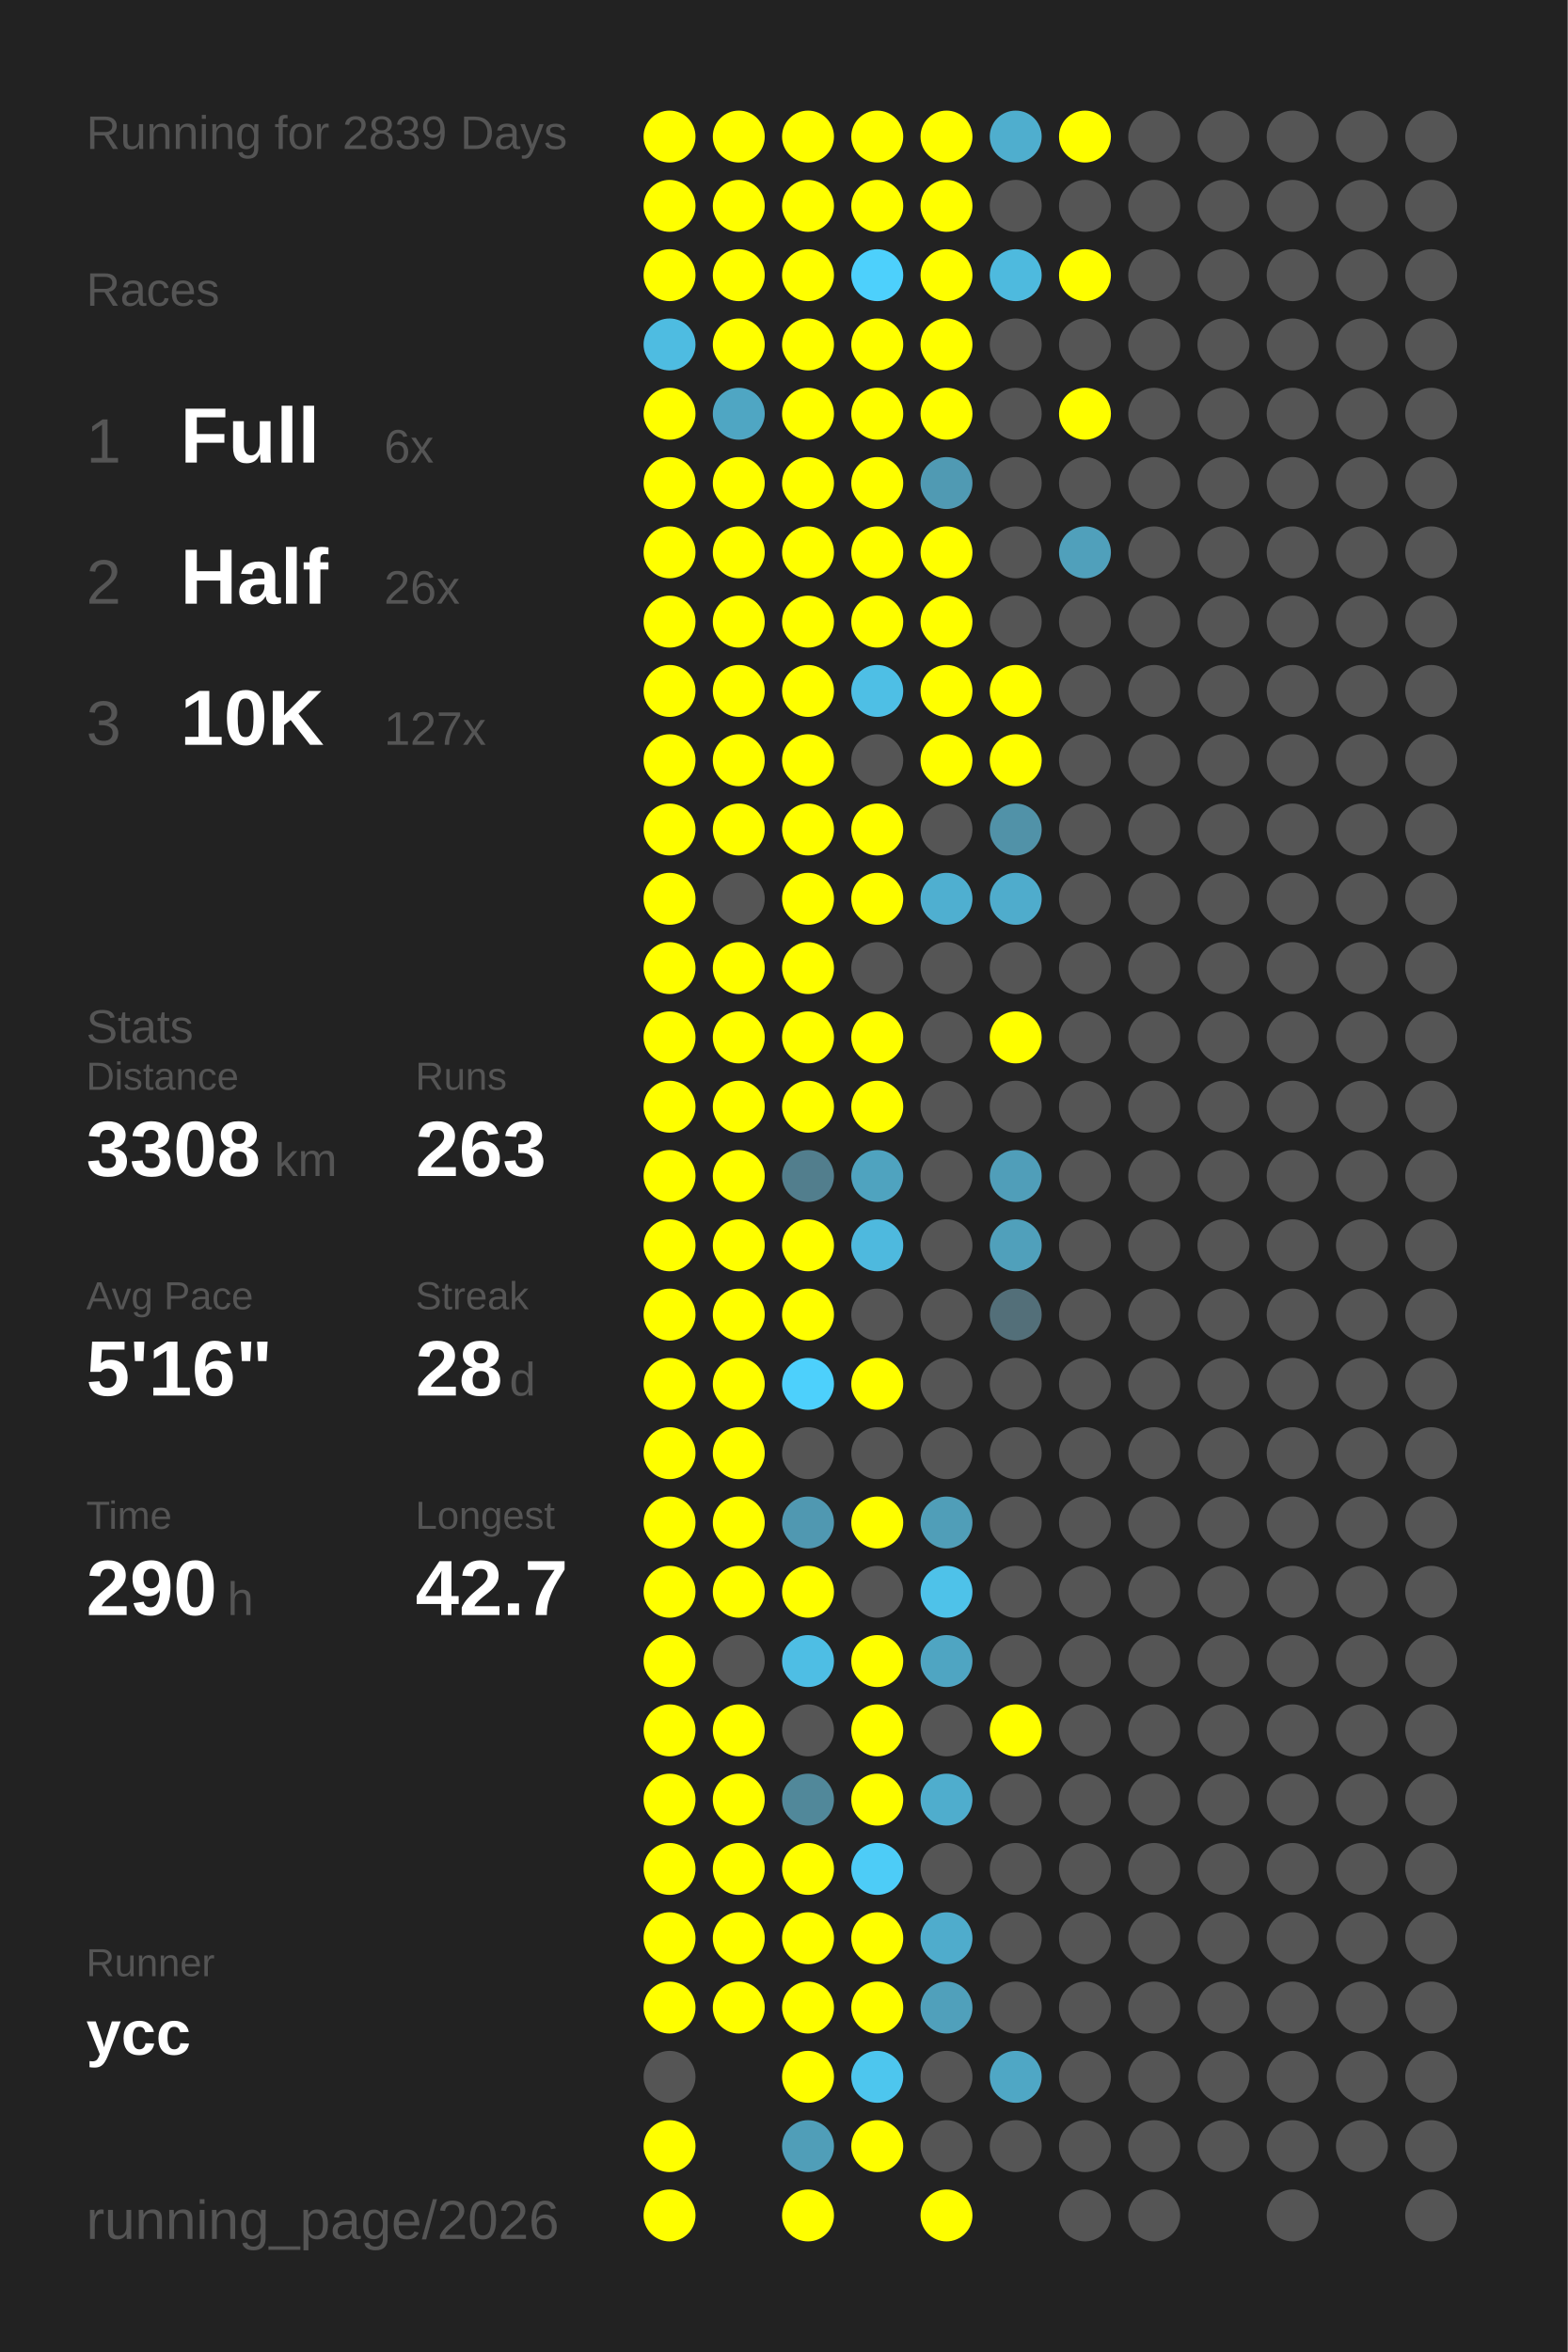
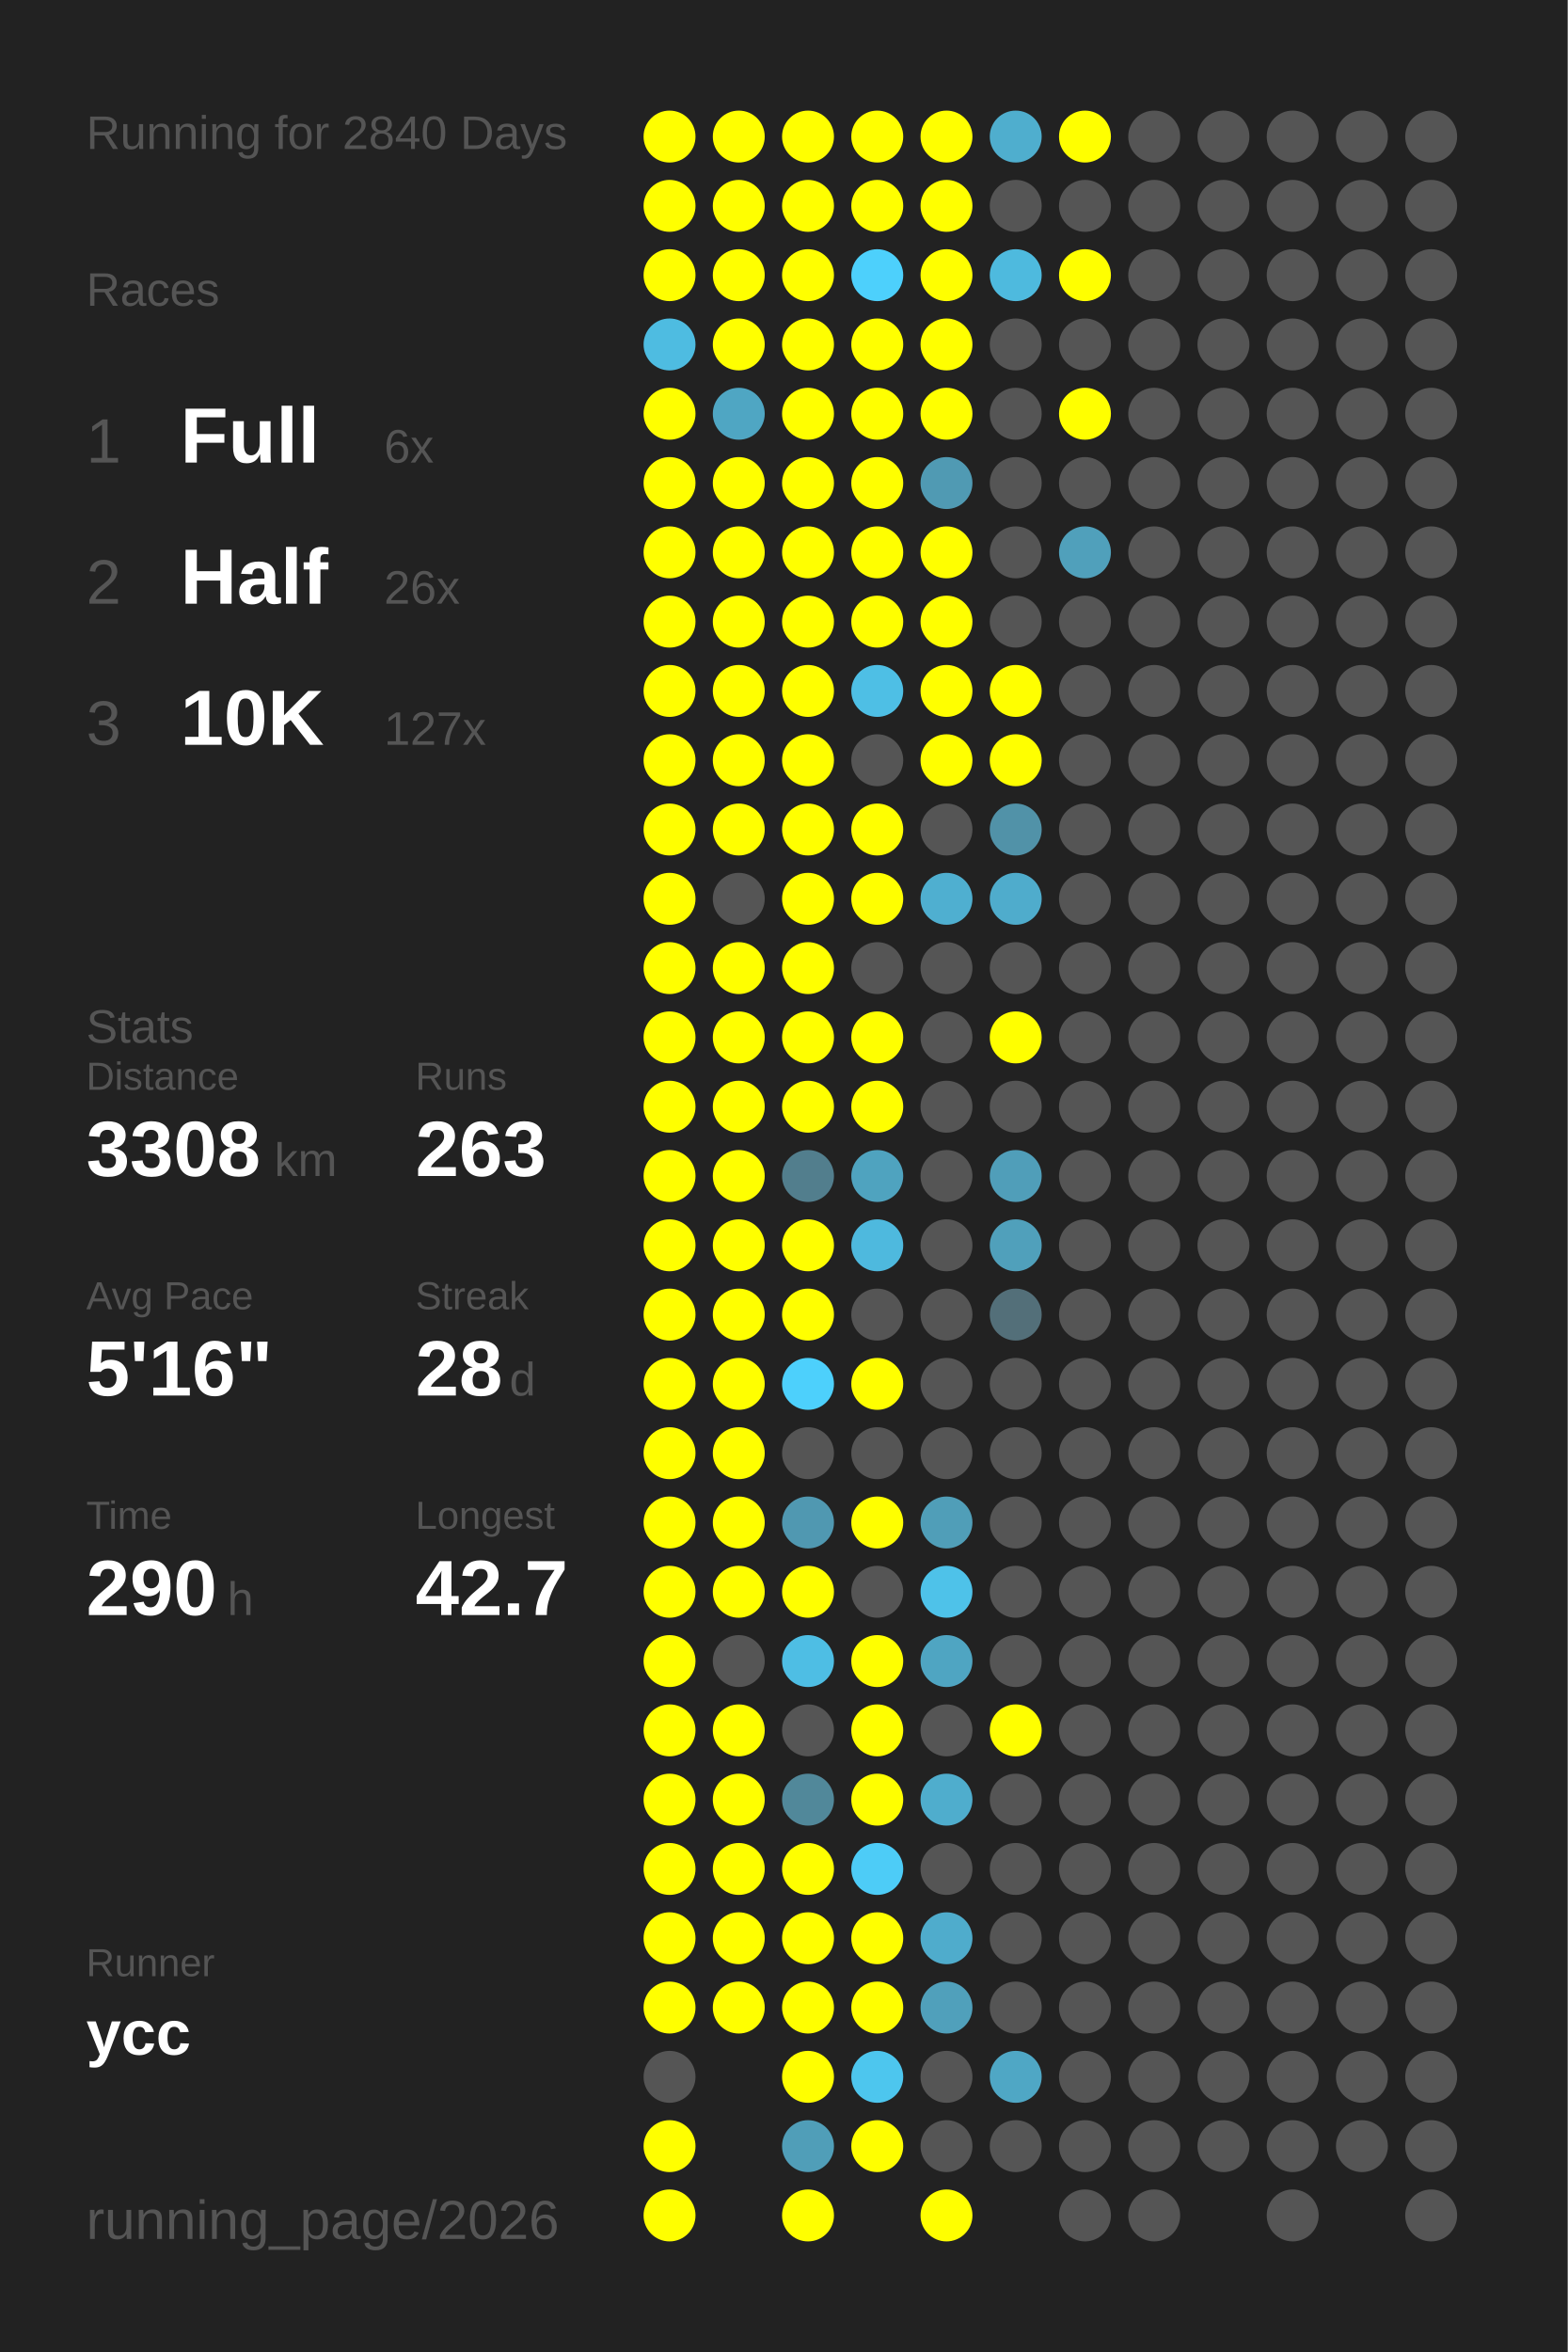
<svg xmlns="http://www.w3.org/2000/svg" baseProfile="full" height="300mm" version="1.1" viewBox="0,0,200,300" width="200mm">
  <defs />
  <rect fill="#222222" height="300" width="200" x="0" y="0" />
-   <text fill="#555555" style="font-size:6px; font-family:Arial;" x="11" y="19">Running for 2839 Days</text>
+   <text fill="#555555" style="font-size:6px; font-family:Arial;" x="11" y="19">Running for 2840 Days</text>
  <text fill="#555555" style="font-size:6px; font-family:Arial;" x="11" y="39">Races</text>
  <text fill="#555555" style="font-size:8px; font-family:Arial;" x="11" y="59">1</text>
  <text fill="#FFFFFF" style="font-size:10px; font-family:Arial; font-weight:bold;" x="23" y="59">Full</text>
  <text fill="#555555" style="font-size:6px; font-family:Arial;" x="49" y="59">6x</text>
  <text fill="#555555" style="font-size:8px; font-family:Arial;" x="11" y="77">2</text>
  <text fill="#FFFFFF" style="font-size:10px; font-family:Arial; font-weight:bold;" x="23" y="77">Half</text>
  <text fill="#555555" style="font-size:6px; font-family:Arial;" x="49" y="77">26x</text>
  <text fill="#555555" style="font-size:8px; font-family:Arial;" x="11" y="95">3</text>
  <text fill="#FFFFFF" style="font-size:10px; font-family:Arial; font-weight:bold;" x="23" y="95">10K</text>
  <text fill="#555555" style="font-size:6px; font-family:Arial;" x="49" y="95">127x</text>
  <text fill="#555555" style="font-size:6px; font-family:Arial;" x="11" y="133">Stats</text>
  <text fill="#555555" style="font-size:5px; font-family:Arial;" x="11" y="139">Distance</text>
  <text fill="#FFFFFF" style="font-size:10px; font-family:Arial; font-weight:bold;" x="11" y="150">3308</text>
  <text fill="#555555" style="font-size:6px; font-family:Arial;" x="35" y="150">km</text>
  <text fill="#555555" style="font-size:5px; font-family:Arial;" x="53" y="139">Runs</text>
  <text fill="#FFFFFF" style="font-size:10px; font-family:Arial; font-weight:bold;" x="53" y="150">263</text>
  <text fill="#555555" style="font-size:5px; font-family:Arial;" x="11" y="167">Avg Pace</text>
  <text fill="#FFFFFF" style="font-size:10px; font-family:Arial; font-weight:bold;" x="11" y="178">5'16"</text>
  <text fill="#555555" style="font-size:5px; font-family:Arial;" x="53" y="167">Streak</text>
  <text fill="#FFFFFF" style="font-size:10px; font-family:Arial; font-weight:bold;" x="53" y="178">28</text>
  <text fill="#555555" style="font-size:6px; font-family:Arial;" x="65" y="178">d</text>
  <text fill="#555555" style="font-size:5px; font-family:Arial;" x="11" y="195">Time</text>
  <text fill="#FFFFFF" style="font-size:10px; font-family:Arial; font-weight:bold;" x="11" y="206">290</text>
  <text fill="#555555" style="font-size:6px; font-family:Arial;" x="29" y="206">h</text>
  <text fill="#555555" style="font-size:5px; font-family:Arial;" x="53" y="195">Longest</text>
  <text fill="#FFFFFF" style="font-size:10px; font-family:Arial; font-weight:bold;" x="53" y="206">42.7</text>
  <text fill="#555555" style="font-size:5px; font-family:Arial;" x="11" y="252.065">Runner</text>
  <text fill="#FFFFFF" style="font-size:8px; font-family:Arial; font-weight:bold;" x="11" y="262.065">ycc</text>
  <text fill="#555555" style="font-size:7px; font-family:Arial;" x="11" y="285.581">running_page/2026</text>
  <circle cx="85.417" cy="17.419" fill="#FFFF00" r="3.312" />
  <circle cx="85.417" cy="26.258" fill="#FFFF00" r="3.312" />
  <circle cx="85.417" cy="35.097" fill="#FFFF00" r="3.312" />
  <circle cx="85.417" cy="43.935" fill="#4ebce1" r="3.312" />
  <circle cx="85.417" cy="52.774" fill="#FFFF00" r="3.312" />
  <circle cx="85.417" cy="61.613" fill="#FFFF00" r="3.312" />
  <circle cx="85.417" cy="70.452" fill="#FFFF00" r="3.312" />
  <circle cx="85.417" cy="79.29" fill="#FFFF00" r="3.312" />
  <circle cx="85.417" cy="88.129" fill="#FFFF00" r="3.312" />
  <circle cx="85.417" cy="96.968" fill="#FFFF00" r="3.312" />
  <circle cx="85.417" cy="105.806" fill="#FFFF00" r="3.312" />
  <circle cx="85.417" cy="114.645" fill="#FFFF00" r="3.312" />
  <circle cx="85.417" cy="123.484" fill="#FFFF00" r="3.312" />
  <circle cx="85.417" cy="132.323" fill="#FFFF00" r="3.312" />
  <circle cx="85.417" cy="141.161" fill="#FFFF00" r="3.312" />
  <circle cx="85.417" cy="150" fill="#FFFF00" r="3.312" />
  <circle cx="85.417" cy="158.839" fill="#FFFF00" r="3.312" />
  <circle cx="85.417" cy="167.677" fill="#FFFF00" r="3.312" />
  <circle cx="85.417" cy="176.516" fill="#FFFF00" r="3.312" />
  <circle cx="85.417" cy="185.355" fill="#FFFF00" r="3.312" />
  <circle cx="85.417" cy="194.194" fill="#FFFF00" r="3.312" />
  <circle cx="85.417" cy="203.032" fill="#FFFF00" r="3.312" />
  <circle cx="85.417" cy="211.871" fill="#FFFF00" r="3.312" />
  <circle cx="85.417" cy="220.71" fill="#FFFF00" r="3.312" />
  <circle cx="85.417" cy="229.548" fill="#FFFF00" r="3.312" />
  <circle cx="85.417" cy="238.387" fill="#FFFF00" r="3.312" />
  <circle cx="85.417" cy="247.226" fill="#FFFF00" r="3.312" />
  <circle cx="85.417" cy="256.065" fill="#FFFF00" r="3.312" />
  <circle cx="85.417" cy="264.903" fill="#555555" r="3.312" />
  <circle cx="85.417" cy="273.742" fill="#FFFF00" r="3.312" />
  <circle cx="85.417" cy="282.581" fill="#FFFF00" r="3.312" />
  <circle cx="94.25" cy="17.419" fill="#FFFF00" r="3.312" />
  <circle cx="94.25" cy="26.258" fill="#FFFF00" r="3.312" />
  <circle cx="94.25" cy="35.097" fill="#FFFF00" r="3.312" />
  <circle cx="94.25" cy="43.935" fill="#FFFF00" r="3.312" />
  <circle cx="94.25" cy="52.774" fill="#4fa6c3" r="3.312" />
  <circle cx="94.25" cy="61.613" fill="#FFFF00" r="3.312" />
  <circle cx="94.25" cy="70.452" fill="#FFFF00" r="3.312" />
  <circle cx="94.25" cy="79.29" fill="#FFFF00" r="3.312" />
  <circle cx="94.25" cy="88.129" fill="#FFFF00" r="3.312" />
  <circle cx="94.25" cy="96.968" fill="#FFFF00" r="3.312" />
  <circle cx="94.25" cy="105.806" fill="#FFFF00" r="3.312" />
  <circle cx="94.25" cy="114.645" fill="#555555" r="3.312" />
  <circle cx="94.25" cy="123.484" fill="#FFFF00" r="3.312" />
  <circle cx="94.25" cy="132.323" fill="#FFFF00" r="3.312" />
  <circle cx="94.25" cy="141.161" fill="#FFFF00" r="3.312" />
  <circle cx="94.25" cy="150" fill="#FFFF00" r="3.312" />
  <circle cx="94.25" cy="158.839" fill="#FFFF00" r="3.312" />
  <circle cx="94.25" cy="167.677" fill="#FFFF00" r="3.312" />
  <circle cx="94.25" cy="176.516" fill="#FFFF00" r="3.312" />
  <circle cx="94.25" cy="185.355" fill="#FFFF00" r="3.312" />
  <circle cx="94.25" cy="194.194" fill="#FFFF00" r="3.312" />
  <circle cx="94.25" cy="203.032" fill="#FFFF00" r="3.312" />
  <circle cx="94.25" cy="211.871" fill="#555555" r="3.312" />
  <circle cx="94.25" cy="220.71" fill="#FFFF00" r="3.312" />
  <circle cx="94.25" cy="229.548" fill="#FFFF00" r="3.312" />
  <circle cx="94.25" cy="238.387" fill="#FFFF00" r="3.312" />
  <circle cx="94.25" cy="247.226" fill="#FFFF00" r="3.312" />
  <circle cx="94.25" cy="256.065" fill="#FFFF00" r="3.312" />
  <circle cx="103.083" cy="17.419" fill="#FFFF00" r="3.312" />
  <circle cx="103.083" cy="26.258" fill="#FFFF00" r="3.312" />
  <circle cx="103.083" cy="35.097" fill="#FFFF00" r="3.312" />
  <circle cx="103.083" cy="43.935" fill="#FFFF00" r="3.312" />
  <circle cx="103.083" cy="52.774" fill="#FFFF00" r="3.312" />
  <circle cx="103.083" cy="61.613" fill="#FFFF00" r="3.312" />
  <circle cx="103.083" cy="70.452" fill="#FFFF00" r="3.312" />
  <circle cx="103.083" cy="79.29" fill="#FFFF00" r="3.312" />
  <circle cx="103.083" cy="88.129" fill="#FFFF00" r="3.312" />
  <circle cx="103.083" cy="96.968" fill="#FFFF00" r="3.312" />
  <circle cx="103.083" cy="105.806" fill="#FFFF00" r="3.312" />
  <circle cx="103.083" cy="114.645" fill="#FFFF00" r="3.312" />
  <circle cx="103.083" cy="123.484" fill="#FFFF00" r="3.312" />
  <circle cx="103.083" cy="132.323" fill="#FFFF00" r="3.312" />
  <circle cx="103.083" cy="141.161" fill="#FFFF00" r="3.312" />
  <circle cx="103.083" cy="150" fill="#527e8d" r="3.312" />
  <circle cx="103.083" cy="158.839" fill="#FFFF00" r="3.312" />
  <circle cx="103.083" cy="167.677" fill="#FFFF00" r="3.312" />
  <circle cx="103.083" cy="176.516" fill="#4dd0fc" r="3.312" />
  <circle cx="103.083" cy="185.355" fill="#555555" r="3.312" />
  <circle cx="103.083" cy="194.194" fill="#5098b1" r="3.312" />
  <circle cx="103.083" cy="203.032" fill="#FFFF00" r="3.312" />
  <circle cx="103.083" cy="211.871" fill="#4ebee4" r="3.312" />
  <circle cx="103.083" cy="220.71" fill="#555555" r="3.312" />
  <circle cx="103.083" cy="229.548" fill="#51889a" r="3.312" />
  <circle cx="103.083" cy="238.387" fill="#FFFF00" r="3.312" />
  <circle cx="103.083" cy="247.226" fill="#FFFF00" r="3.312" />
  <circle cx="103.083" cy="256.065" fill="#FFFF00" r="3.312" />
  <circle cx="103.083" cy="264.903" fill="#FFFF00" r="3.312" />
  <circle cx="103.083" cy="273.742" fill="#509eb8" r="3.312" />
  <circle cx="103.083" cy="282.581" fill="#FFFF00" r="3.312" />
  <circle cx="111.917" cy="17.419" fill="#FFFF00" r="3.312" />
  <circle cx="111.917" cy="26.258" fill="#FFFF00" r="3.312" />
  <circle cx="111.917" cy="35.097" fill="#4dd0fc" r="3.312" />
  <circle cx="111.917" cy="43.935" fill="#FFFF00" r="3.312" />
  <circle cx="111.917" cy="52.774" fill="#FFFF00" r="3.312" />
  <circle cx="111.917" cy="61.613" fill="#FFFF00" r="3.312" />
  <circle cx="111.917" cy="70.452" fill="#FFFF00" r="3.312" />
  <circle cx="111.917" cy="79.29" fill="#FFFF00" r="3.312" />
  <circle cx="111.917" cy="88.129" fill="#4ebfe5" r="3.312" />
  <circle cx="111.917" cy="96.968" fill="#555555" r="3.312" />
  <circle cx="111.917" cy="105.806" fill="#FFFF00" r="3.312" />
  <circle cx="111.917" cy="114.645" fill="#FFFF00" r="3.312" />
  <circle cx="111.917" cy="123.484" fill="#555555" r="3.312" />
  <circle cx="111.917" cy="132.323" fill="#FFFF00" r="3.312" />
  <circle cx="111.917" cy="141.161" fill="#FFFF00" r="3.312" />
  <circle cx="111.917" cy="150" fill="#4fa3bf" r="3.312" />
  <circle cx="111.917" cy="158.839" fill="#4eb9de" r="3.312" />
  <circle cx="111.917" cy="167.677" fill="#555555" r="3.312" />
  <circle cx="111.917" cy="176.516" fill="#FFFF00" r="3.312" />
  <circle cx="111.917" cy="185.355" fill="#555555" r="3.312" />
  <circle cx="111.917" cy="194.194" fill="#FFFF00" r="3.312" />
  <circle cx="111.917" cy="203.032" fill="#555555" r="3.312" />
  <circle cx="111.917" cy="211.871" fill="#FFFF00" r="3.312" />
  <circle cx="111.917" cy="220.71" fill="#FFFF00" r="3.312" />
  <circle cx="111.917" cy="229.548" fill="#FFFF00" r="3.312" />
  <circle cx="111.917" cy="238.387" fill="#4dccf7" r="3.312" />
  <circle cx="111.917" cy="247.226" fill="#FFFF00" r="3.312" />
  <circle cx="111.917" cy="256.065" fill="#FFFF00" r="3.312" />
  <circle cx="111.917" cy="264.903" fill="#4dc6ee" r="3.312" />
  <circle cx="111.917" cy="273.742" fill="#FFFF00" r="3.312" />
  <circle cx="120.75" cy="17.419" fill="#FFFF00" r="3.312" />
  <circle cx="120.75" cy="26.258" fill="#FFFF00" r="3.312" />
  <circle cx="120.75" cy="35.097" fill="#FFFF00" r="3.312" />
  <circle cx="120.75" cy="43.935" fill="#FFFF00" r="3.312" />
  <circle cx="120.75" cy="52.774" fill="#FFFF00" r="3.312" />
  <circle cx="120.75" cy="61.613" fill="#509ab3" r="3.312" />
  <circle cx="120.75" cy="70.452" fill="#FFFF00" r="3.312" />
  <circle cx="120.75" cy="79.29" fill="#FFFF00" r="3.312" />
  <circle cx="120.75" cy="88.129" fill="#FFFF00" r="3.312" />
  <circle cx="120.75" cy="96.968" fill="#FFFF00" r="3.312" />
  <circle cx="120.75" cy="105.806" fill="#555555" r="3.312" />
  <circle cx="120.75" cy="114.645" fill="#4fafd0" r="3.312" />
  <circle cx="120.75" cy="123.484" fill="#555555" r="3.312" />
  <circle cx="120.75" cy="132.323" fill="#555555" r="3.312" />
  <circle cx="120.75" cy="141.161" fill="#555555" r="3.312" />
  <circle cx="120.75" cy="150" fill="#555555" r="3.312" />
  <circle cx="120.75" cy="158.839" fill="#555555" r="3.312" />
  <circle cx="120.75" cy="167.677" fill="#555555" r="3.312" />
  <circle cx="120.75" cy="176.516" fill="#555555" r="3.312" />
  <circle cx="120.75" cy="185.355" fill="#555555" r="3.312" />
  <circle cx="120.75" cy="194.194" fill="#509eb8" r="3.312" />
  <circle cx="120.75" cy="203.032" fill="#4ec2e9" r="3.312" />
  <circle cx="120.75" cy="211.871" fill="#4fa5c2" r="3.312" />
  <circle cx="120.75" cy="220.71" fill="#555555" r="3.312" />
  <circle cx="120.75" cy="229.548" fill="#4fadcd" r="3.312" />
  <circle cx="120.75" cy="238.387" fill="#555555" r="3.312" />
  <circle cx="120.75" cy="247.226" fill="#4faccc" r="3.312" />
  <circle cx="120.75" cy="256.065" fill="#50a0bb" r="3.312" />
  <circle cx="120.75" cy="264.903" fill="#555555" r="3.312" />
  <circle cx="120.75" cy="273.742" fill="#555555" r="3.312" />
  <circle cx="120.75" cy="282.581" fill="#FFFF00" r="3.312" />
  <circle cx="129.583" cy="17.419" fill="#4faece" r="3.312" />
  <circle cx="129.583" cy="26.258" fill="#555555" r="3.312" />
  <circle cx="129.583" cy="35.097" fill="#4ebade" r="3.312" />
  <circle cx="129.583" cy="43.935" fill="#555555" r="3.312" />
  <circle cx="129.583" cy="52.774" fill="#555555" r="3.312" />
  <circle cx="129.583" cy="61.613" fill="#555555" r="3.312" />
  <circle cx="129.583" cy="70.452" fill="#555555" r="3.312" />
  <circle cx="129.583" cy="79.29" fill="#555555" r="3.312" />
  <circle cx="129.583" cy="88.129" fill="#FFFF00" r="3.312" />
  <circle cx="129.583" cy="96.968" fill="#FFFF00" r="3.312" />
  <circle cx="129.583" cy="105.806" fill="#5192a8" r="3.312" />
  <circle cx="129.583" cy="114.645" fill="#4faccc" r="3.312" />
  <circle cx="129.583" cy="123.484" fill="#555555" r="3.312" />
  <circle cx="129.583" cy="132.323" fill="#FFFF00" r="3.312" />
  <circle cx="129.583" cy="141.161" fill="#555555" r="3.312" />
  <circle cx="129.583" cy="150" fill="#509eb9" r="3.312" />
  <circle cx="129.583" cy="158.839" fill="#50a0bb" r="3.312" />
  <circle cx="129.583" cy="167.677" fill="#536f79" r="3.312" />
  <circle cx="129.583" cy="176.516" fill="#555555" r="3.312" />
  <circle cx="129.583" cy="185.355" fill="#555555" r="3.312" />
  <circle cx="129.583" cy="194.194" fill="#555555" r="3.312" />
  <circle cx="129.583" cy="203.032" fill="#555555" r="3.312" />
  <circle cx="129.583" cy="211.871" fill="#555555" r="3.312" />
  <circle cx="129.583" cy="220.71" fill="#FFFF00" r="3.312" />
  <circle cx="129.583" cy="229.548" fill="#555555" r="3.312" />
  <circle cx="129.583" cy="238.387" fill="#555555" r="3.312" />
  <circle cx="129.583" cy="247.226" fill="#555555" r="3.312" />
  <circle cx="129.583" cy="256.065" fill="#555555" r="3.312" />
  <circle cx="129.583" cy="264.903" fill="#4fa7c5" r="3.312" />
  <circle cx="129.583" cy="273.742" fill="#555555" r="3.312" />
  <circle cx="138.417" cy="17.419" fill="#FFFF00" r="3.312" />
  <circle cx="138.417" cy="26.258" fill="#555555" r="3.312" />
  <circle cx="138.417" cy="35.097" fill="#FFFF00" r="3.312" />
  <circle cx="138.417" cy="43.935" fill="#555555" r="3.312" />
  <circle cx="138.417" cy="52.774" fill="#FFFF00" r="3.312" />
  <circle cx="138.417" cy="61.613" fill="#555555" r="3.312" />
  <circle cx="138.417" cy="70.452" fill="#50a0bb" r="3.312" />
  <circle cx="138.417" cy="79.29" fill="#555555" r="3.312" />
  <circle cx="138.417" cy="88.129" fill="#555555" r="3.312" />
  <circle cx="138.417" cy="96.968" fill="#555555" r="3.312" />
  <circle cx="138.417" cy="105.806" fill="#555555" r="3.312" />
  <circle cx="138.417" cy="114.645" fill="#555555" r="3.312" />
  <circle cx="138.417" cy="123.484" fill="#555555" r="3.312" />
  <circle cx="138.417" cy="132.323" fill="#555555" r="3.312" />
  <circle cx="138.417" cy="141.161" fill="#555555" r="3.312" />
  <circle cx="138.417" cy="150" fill="#555555" r="3.312" />
  <circle cx="138.417" cy="158.839" fill="#555555" r="3.312" />
  <circle cx="138.417" cy="167.677" fill="#555555" r="3.312" />
  <circle cx="138.417" cy="176.516" fill="#555555" r="3.312" />
  <circle cx="138.417" cy="185.355" fill="#555555" r="3.312" />
  <circle cx="138.417" cy="194.194" fill="#555555" r="3.312" />
  <circle cx="138.417" cy="203.032" fill="#555555" r="3.312" />
  <circle cx="138.417" cy="211.871" fill="#555555" r="3.312" />
  <circle cx="138.417" cy="220.71" fill="#555555" r="3.312" />
  <circle cx="138.417" cy="229.548" fill="#555555" r="3.312" />
  <circle cx="138.417" cy="238.387" fill="#555555" r="3.312" />
  <circle cx="138.417" cy="247.226" fill="#555555" r="3.312" />
  <circle cx="138.417" cy="256.065" fill="#555555" r="3.312" />
  <circle cx="138.417" cy="264.903" fill="#555555" r="3.312" />
  <circle cx="138.417" cy="273.742" fill="#555555" r="3.312" />
  <circle cx="138.417" cy="282.581" fill="#555555" r="3.312" />
  <circle cx="147.25" cy="17.419" fill="#555555" r="3.312" />
  <circle cx="147.25" cy="26.258" fill="#555555" r="3.312" />
  <circle cx="147.25" cy="35.097" fill="#555555" r="3.312" />
  <circle cx="147.25" cy="43.935" fill="#555555" r="3.312" />
  <circle cx="147.25" cy="52.774" fill="#555555" r="3.312" />
  <circle cx="147.25" cy="61.613" fill="#555555" r="3.312" />
  <circle cx="147.25" cy="70.452" fill="#555555" r="3.312" />
  <circle cx="147.25" cy="79.29" fill="#555555" r="3.312" />
  <circle cx="147.25" cy="88.129" fill="#555555" r="3.312" />
  <circle cx="147.25" cy="96.968" fill="#555555" r="3.312" />
  <circle cx="147.25" cy="105.806" fill="#555555" r="3.312" />
  <circle cx="147.25" cy="114.645" fill="#555555" r="3.312" />
  <circle cx="147.25" cy="123.484" fill="#555555" r="3.312" />
  <circle cx="147.25" cy="132.323" fill="#555555" r="3.312" />
  <circle cx="147.25" cy="141.161" fill="#555555" r="3.312" />
  <circle cx="147.25" cy="150" fill="#555555" r="3.312" />
  <circle cx="147.25" cy="158.839" fill="#555555" r="3.312" />
  <circle cx="147.25" cy="167.677" fill="#555555" r="3.312" />
  <circle cx="147.25" cy="176.516" fill="#555555" r="3.312" />
  <circle cx="147.25" cy="185.355" fill="#555555" r="3.312" />
  <circle cx="147.25" cy="194.194" fill="#555555" r="3.312" />
  <circle cx="147.25" cy="203.032" fill="#555555" r="3.312" />
  <circle cx="147.25" cy="211.871" fill="#555555" r="3.312" />
  <circle cx="147.25" cy="220.71" fill="#555555" r="3.312" />
  <circle cx="147.25" cy="229.548" fill="#555555" r="3.312" />
  <circle cx="147.25" cy="238.387" fill="#555555" r="3.312" />
  <circle cx="147.25" cy="247.226" fill="#555555" r="3.312" />
  <circle cx="147.25" cy="256.065" fill="#555555" r="3.312" />
  <circle cx="147.25" cy="264.903" fill="#555555" r="3.312" />
  <circle cx="147.25" cy="273.742" fill="#555555" r="3.312" />
  <circle cx="147.25" cy="282.581" fill="#555555" r="3.312" />
  <circle cx="156.083" cy="17.419" fill="#555555" r="3.312" />
  <circle cx="156.083" cy="26.258" fill="#555555" r="3.312" />
  <circle cx="156.083" cy="35.097" fill="#555555" r="3.312" />
  <circle cx="156.083" cy="43.935" fill="#555555" r="3.312" />
  <circle cx="156.083" cy="52.774" fill="#555555" r="3.312" />
  <circle cx="156.083" cy="61.613" fill="#555555" r="3.312" />
  <circle cx="156.083" cy="70.452" fill="#555555" r="3.312" />
  <circle cx="156.083" cy="79.29" fill="#555555" r="3.312" />
  <circle cx="156.083" cy="88.129" fill="#555555" r="3.312" />
  <circle cx="156.083" cy="96.968" fill="#555555" r="3.312" />
  <circle cx="156.083" cy="105.806" fill="#555555" r="3.312" />
  <circle cx="156.083" cy="114.645" fill="#555555" r="3.312" />
  <circle cx="156.083" cy="123.484" fill="#555555" r="3.312" />
  <circle cx="156.083" cy="132.323" fill="#555555" r="3.312" />
  <circle cx="156.083" cy="141.161" fill="#555555" r="3.312" />
  <circle cx="156.083" cy="150" fill="#555555" r="3.312" />
  <circle cx="156.083" cy="158.839" fill="#555555" r="3.312" />
  <circle cx="156.083" cy="167.677" fill="#555555" r="3.312" />
  <circle cx="156.083" cy="176.516" fill="#555555" r="3.312" />
  <circle cx="156.083" cy="185.355" fill="#555555" r="3.312" />
  <circle cx="156.083" cy="194.194" fill="#555555" r="3.312" />
  <circle cx="156.083" cy="203.032" fill="#555555" r="3.312" />
  <circle cx="156.083" cy="211.871" fill="#555555" r="3.312" />
  <circle cx="156.083" cy="220.71" fill="#555555" r="3.312" />
  <circle cx="156.083" cy="229.548" fill="#555555" r="3.312" />
  <circle cx="156.083" cy="238.387" fill="#555555" r="3.312" />
  <circle cx="156.083" cy="247.226" fill="#555555" r="3.312" />
  <circle cx="156.083" cy="256.065" fill="#555555" r="3.312" />
  <circle cx="156.083" cy="264.903" fill="#555555" r="3.312" />
  <circle cx="156.083" cy="273.742" fill="#555555" r="3.312" />
  <circle cx="164.917" cy="17.419" fill="#555555" r="3.312" />
  <circle cx="164.917" cy="26.258" fill="#555555" r="3.312" />
  <circle cx="164.917" cy="35.097" fill="#555555" r="3.312" />
  <circle cx="164.917" cy="43.935" fill="#555555" r="3.312" />
  <circle cx="164.917" cy="52.774" fill="#555555" r="3.312" />
  <circle cx="164.917" cy="61.613" fill="#555555" r="3.312" />
  <circle cx="164.917" cy="70.452" fill="#555555" r="3.312" />
  <circle cx="164.917" cy="79.29" fill="#555555" r="3.312" />
  <circle cx="164.917" cy="88.129" fill="#555555" r="3.312" />
  <circle cx="164.917" cy="96.968" fill="#555555" r="3.312" />
  <circle cx="164.917" cy="105.806" fill="#555555" r="3.312" />
  <circle cx="164.917" cy="114.645" fill="#555555" r="3.312" />
  <circle cx="164.917" cy="123.484" fill="#555555" r="3.312" />
  <circle cx="164.917" cy="132.323" fill="#555555" r="3.312" />
  <circle cx="164.917" cy="141.161" fill="#555555" r="3.312" />
  <circle cx="164.917" cy="150" fill="#555555" r="3.312" />
  <circle cx="164.917" cy="158.839" fill="#555555" r="3.312" />
  <circle cx="164.917" cy="167.677" fill="#555555" r="3.312" />
  <circle cx="164.917" cy="176.516" fill="#555555" r="3.312" />
  <circle cx="164.917" cy="185.355" fill="#555555" r="3.312" />
  <circle cx="164.917" cy="194.194" fill="#555555" r="3.312" />
  <circle cx="164.917" cy="203.032" fill="#555555" r="3.312" />
  <circle cx="164.917" cy="211.871" fill="#555555" r="3.312" />
  <circle cx="164.917" cy="220.71" fill="#555555" r="3.312" />
  <circle cx="164.917" cy="229.548" fill="#555555" r="3.312" />
  <circle cx="164.917" cy="238.387" fill="#555555" r="3.312" />
  <circle cx="164.917" cy="247.226" fill="#555555" r="3.312" />
  <circle cx="164.917" cy="256.065" fill="#555555" r="3.312" />
  <circle cx="164.917" cy="264.903" fill="#555555" r="3.312" />
  <circle cx="164.917" cy="273.742" fill="#555555" r="3.312" />
  <circle cx="164.917" cy="282.581" fill="#555555" r="3.312" />
  <circle cx="173.75" cy="17.419" fill="#555555" r="3.312" />
  <circle cx="173.75" cy="26.258" fill="#555555" r="3.312" />
  <circle cx="173.75" cy="35.097" fill="#555555" r="3.312" />
  <circle cx="173.75" cy="43.935" fill="#555555" r="3.312" />
  <circle cx="173.75" cy="52.774" fill="#555555" r="3.312" />
  <circle cx="173.75" cy="61.613" fill="#555555" r="3.312" />
  <circle cx="173.75" cy="70.452" fill="#555555" r="3.312" />
  <circle cx="173.75" cy="79.29" fill="#555555" r="3.312" />
  <circle cx="173.75" cy="88.129" fill="#555555" r="3.312" />
  <circle cx="173.75" cy="96.968" fill="#555555" r="3.312" />
  <circle cx="173.75" cy="105.806" fill="#555555" r="3.312" />
  <circle cx="173.75" cy="114.645" fill="#555555" r="3.312" />
  <circle cx="173.75" cy="123.484" fill="#555555" r="3.312" />
  <circle cx="173.75" cy="132.323" fill="#555555" r="3.312" />
  <circle cx="173.75" cy="141.161" fill="#555555" r="3.312" />
  <circle cx="173.75" cy="150" fill="#555555" r="3.312" />
  <circle cx="173.75" cy="158.839" fill="#555555" r="3.312" />
  <circle cx="173.75" cy="167.677" fill="#555555" r="3.312" />
  <circle cx="173.75" cy="176.516" fill="#555555" r="3.312" />
  <circle cx="173.75" cy="185.355" fill="#555555" r="3.312" />
  <circle cx="173.75" cy="194.194" fill="#555555" r="3.312" />
  <circle cx="173.75" cy="203.032" fill="#555555" r="3.312" />
  <circle cx="173.75" cy="211.871" fill="#555555" r="3.312" />
  <circle cx="173.75" cy="220.71" fill="#555555" r="3.312" />
  <circle cx="173.75" cy="229.548" fill="#555555" r="3.312" />
  <circle cx="173.75" cy="238.387" fill="#555555" r="3.312" />
  <circle cx="173.75" cy="247.226" fill="#555555" r="3.312" />
  <circle cx="173.75" cy="256.065" fill="#555555" r="3.312" />
  <circle cx="173.75" cy="264.903" fill="#555555" r="3.312" />
  <circle cx="173.75" cy="273.742" fill="#555555" r="3.312" />
  <circle cx="182.583" cy="17.419" fill="#555555" r="3.312" />
  <circle cx="182.583" cy="26.258" fill="#555555" r="3.312" />
  <circle cx="182.583" cy="35.097" fill="#555555" r="3.312" />
  <circle cx="182.583" cy="43.935" fill="#555555" r="3.312" />
  <circle cx="182.583" cy="52.774" fill="#555555" r="3.312" />
  <circle cx="182.583" cy="61.613" fill="#555555" r="3.312" />
  <circle cx="182.583" cy="70.452" fill="#555555" r="3.312" />
  <circle cx="182.583" cy="79.29" fill="#555555" r="3.312" />
  <circle cx="182.583" cy="88.129" fill="#555555" r="3.312" />
  <circle cx="182.583" cy="96.968" fill="#555555" r="3.312" />
  <circle cx="182.583" cy="105.806" fill="#555555" r="3.312" />
  <circle cx="182.583" cy="114.645" fill="#555555" r="3.312" />
  <circle cx="182.583" cy="123.484" fill="#555555" r="3.312" />
  <circle cx="182.583" cy="132.323" fill="#555555" r="3.312" />
  <circle cx="182.583" cy="141.161" fill="#555555" r="3.312" />
  <circle cx="182.583" cy="150" fill="#555555" r="3.312" />
  <circle cx="182.583" cy="158.839" fill="#555555" r="3.312" />
  <circle cx="182.583" cy="167.677" fill="#555555" r="3.312" />
  <circle cx="182.583" cy="176.516" fill="#555555" r="3.312" />
  <circle cx="182.583" cy="185.355" fill="#555555" r="3.312" />
  <circle cx="182.583" cy="194.194" fill="#555555" r="3.312" />
  <circle cx="182.583" cy="203.032" fill="#555555" r="3.312" />
  <circle cx="182.583" cy="211.871" fill="#555555" r="3.312" />
  <circle cx="182.583" cy="220.71" fill="#555555" r="3.312" />
  <circle cx="182.583" cy="229.548" fill="#555555" r="3.312" />
  <circle cx="182.583" cy="238.387" fill="#555555" r="3.312" />
  <circle cx="182.583" cy="247.226" fill="#555555" r="3.312" />
  <circle cx="182.583" cy="256.065" fill="#555555" r="3.312" />
  <circle cx="182.583" cy="264.903" fill="#555555" r="3.312" />
  <circle cx="182.583" cy="273.742" fill="#555555" r="3.312" />
  <circle cx="182.583" cy="282.581" fill="#555555" r="3.312" />
</svg>
